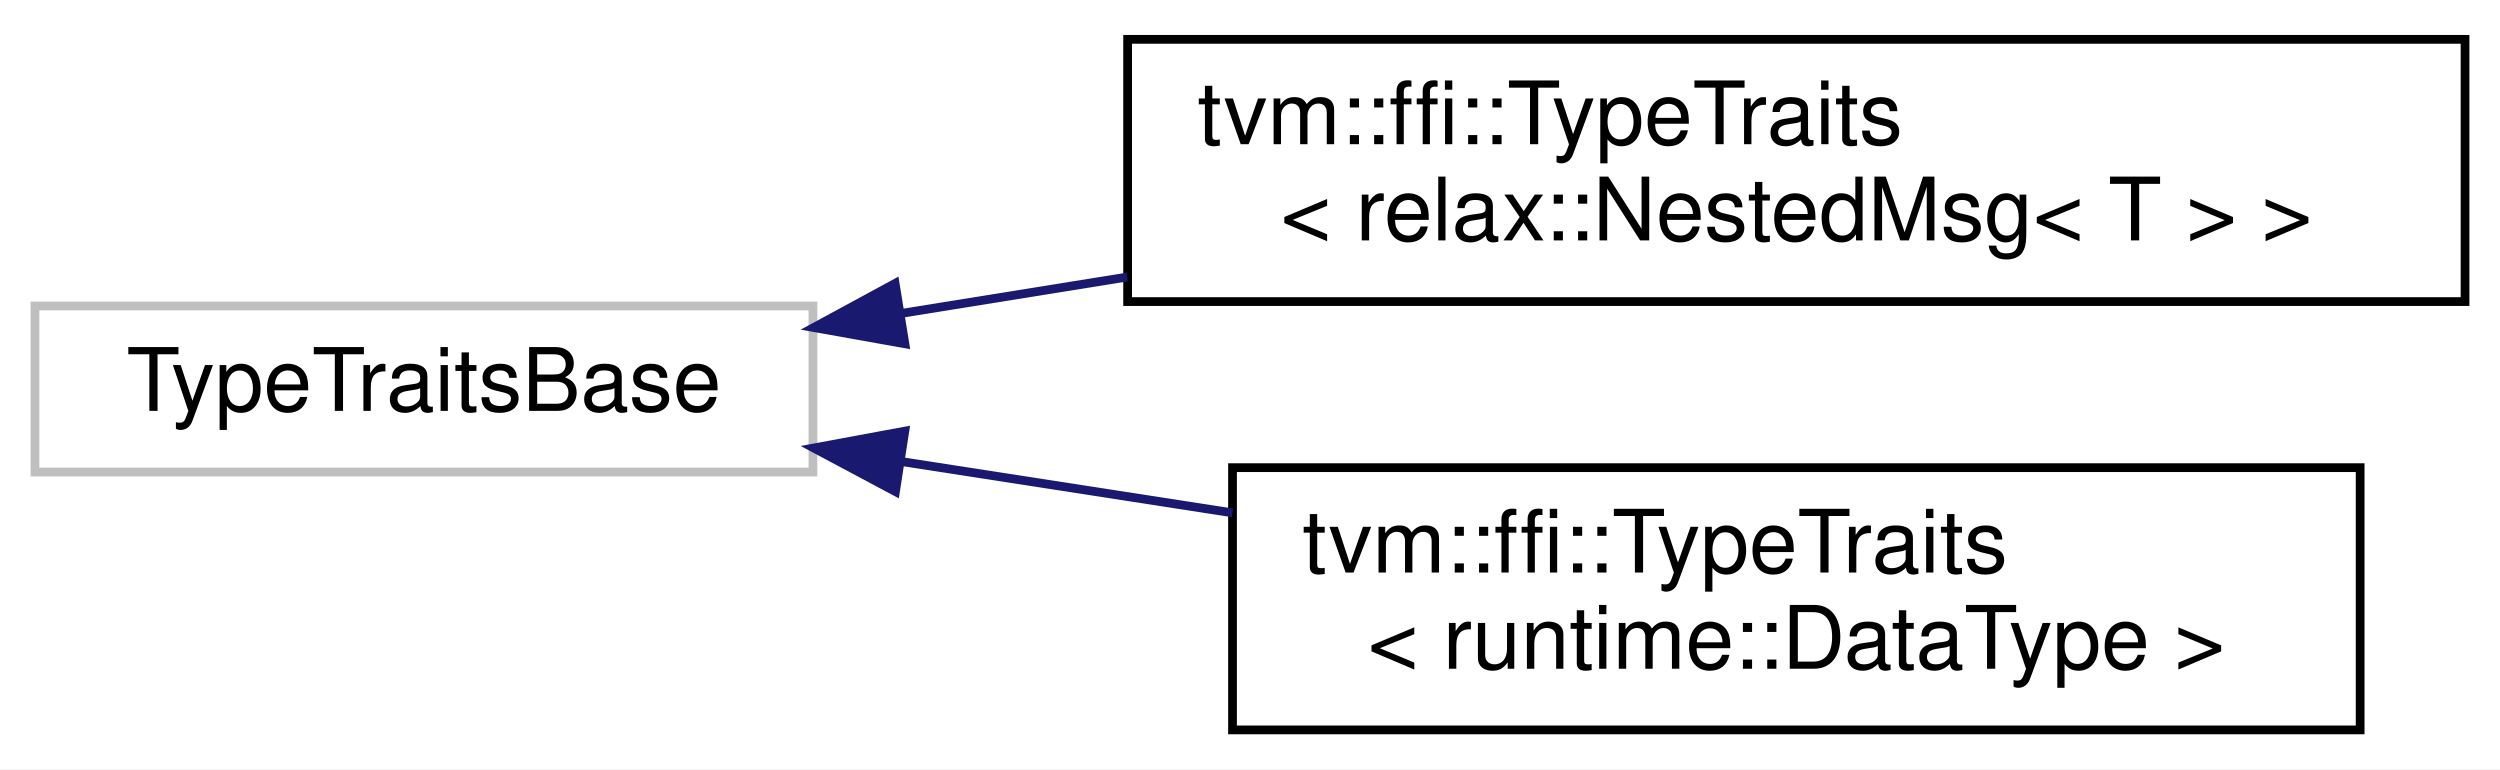
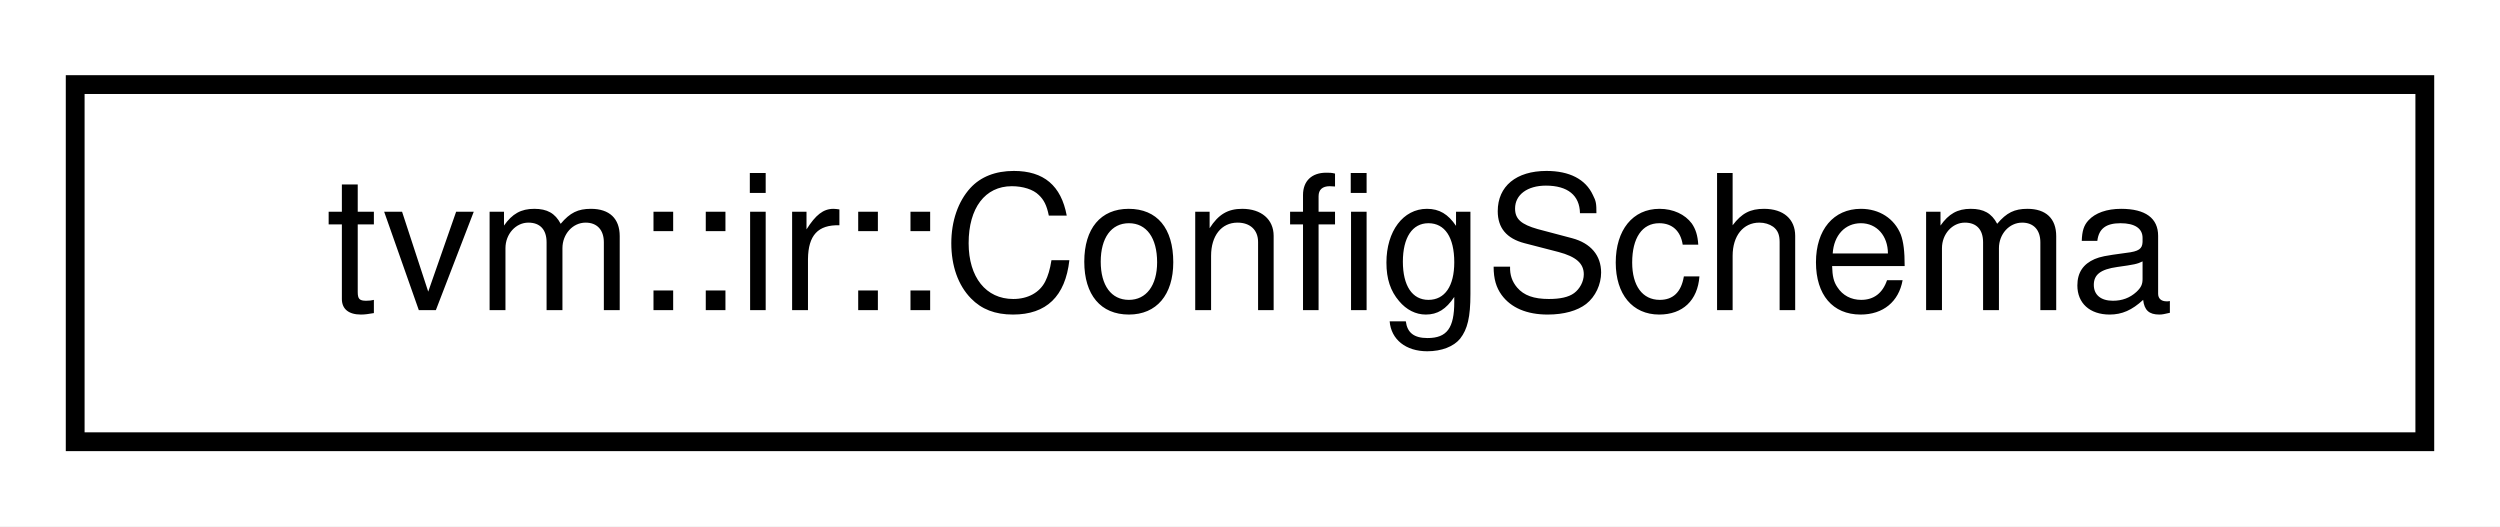
- <svg xmlns="http://www.w3.org/2000/svg" xmlns:xlink="http://www.w3.org/1999/xlink" width="286pt" height="88pt" viewBox="0.00 0.00 286.00 88.00">
-   <g id="graph0" class="graph" transform="scale(1 1) rotate(0) translate(4 84)">
-     <polygon fill="white" stroke="transparent" points="-4,4 -4,-84 282,-84 282,4 -4,4" />
+ <svg xmlns="http://www.w3.org/2000/svg" xmlns:xlink="http://www.w3.org/1999/xlink" width="133pt" height="28pt" viewBox="0.00 0.00 133.00 28.00">
+   <g id="graph0" class="graph" transform="scale(1 1) rotate(0) translate(4 24)">
+     <polygon fill="white" stroke="transparent" points="-4,4 -4,-24 129,-24 129,4 -4,4" />
    <g id="node1" class="node">
      <g id="a_node1">
-         <a xlink:title=" ">
-           <polygon fill="white" stroke="#bfbfbf" points="0,-30 0,-49 89,-49 89,-30 0,-30" />
-           <text text-anchor="middle" x="44.5" y="-37" font-family="Helvetica,sans-Serif" font-size="10.00">TypeTraitsBase</text>
+         <a xlink:href="classtvm_1_1ir_1_1ConfigSchema.html" target="_top" xlink:title="Dynamic config schema for map-like options.">
+           <polygon fill="white" stroke="black" points="0,-0.5 0,-19.5 125,-19.5 125,-0.5 0,-0.5" />
+           <text text-anchor="middle" x="62.5" y="-7.5" font-family="Helvetica,sans-Serif" font-size="10.00">tvm::ir::ConfigSchema</text>
        </a>
      </g>
    </g>
-     <g id="node2" class="node">
-       <g id="a_node2">
-         <a xlink:href="structtvm_1_1ffi_1_1TypeTraits_3_01relax_1_1NestedMsg_3_01T_01_4_01_4.html" target="_top" xlink:title=" ">
-           <polygon fill="white" stroke="black" points="125,-49.5 125,-79.5 278,-79.5 278,-49.5 125,-49.5" />
-           <text text-anchor="start" x="133" y="-67.5" font-family="Helvetica,sans-Serif" font-size="10.00">tvm::ffi::TypeTraits</text>
-           <text text-anchor="middle" x="201.5" y="-56.5" font-family="Helvetica,sans-Serif" font-size="10.00">&lt; relax::NestedMsg&lt; T &gt; &gt;</text>
-         </a>
-       </g>
-     </g>
-     <g id="edge1" class="edge">
-       <path fill="none" stroke="midnightblue" d="M99.06,-48.14C107.43,-49.49 116.21,-50.9 124.95,-52.31" />
-       <polygon fill="midnightblue" stroke="midnightblue" points="99.52,-44.67 89.09,-46.53 98.4,-51.58 99.52,-44.67" />
-     </g>
-     <g id="node3" class="node">
-       <g id="a_node3">
-         <a xlink:href="structtvm_1_1ffi_1_1TypeTraits_3_01runtime_1_1DataType_01_4.html" target="_top" xlink:title=" ">
-           <polygon fill="white" stroke="black" points="137,-0.5 137,-30.5 266,-30.5 266,-0.5 137,-0.5" />
-           <text text-anchor="start" x="145" y="-18.5" font-family="Helvetica,sans-Serif" font-size="10.00">tvm::ffi::TypeTraits</text>
-           <text text-anchor="middle" x="201.5" y="-7.5" font-family="Helvetica,sans-Serif" font-size="10.00">&lt; runtime::DataType &gt;</text>
-         </a>
-       </g>
-     </g>
-     <g id="edge2" class="edge">
-       <path fill="none" stroke="midnightblue" d="M99.11,-31.2C111.32,-29.31 124.41,-27.28 136.99,-25.33" />
-       <polygon fill="midnightblue" stroke="midnightblue" points="98.44,-27.76 89.09,-32.75 99.51,-34.68 98.44,-27.76" />
-     </g>
  </g>
</svg>
